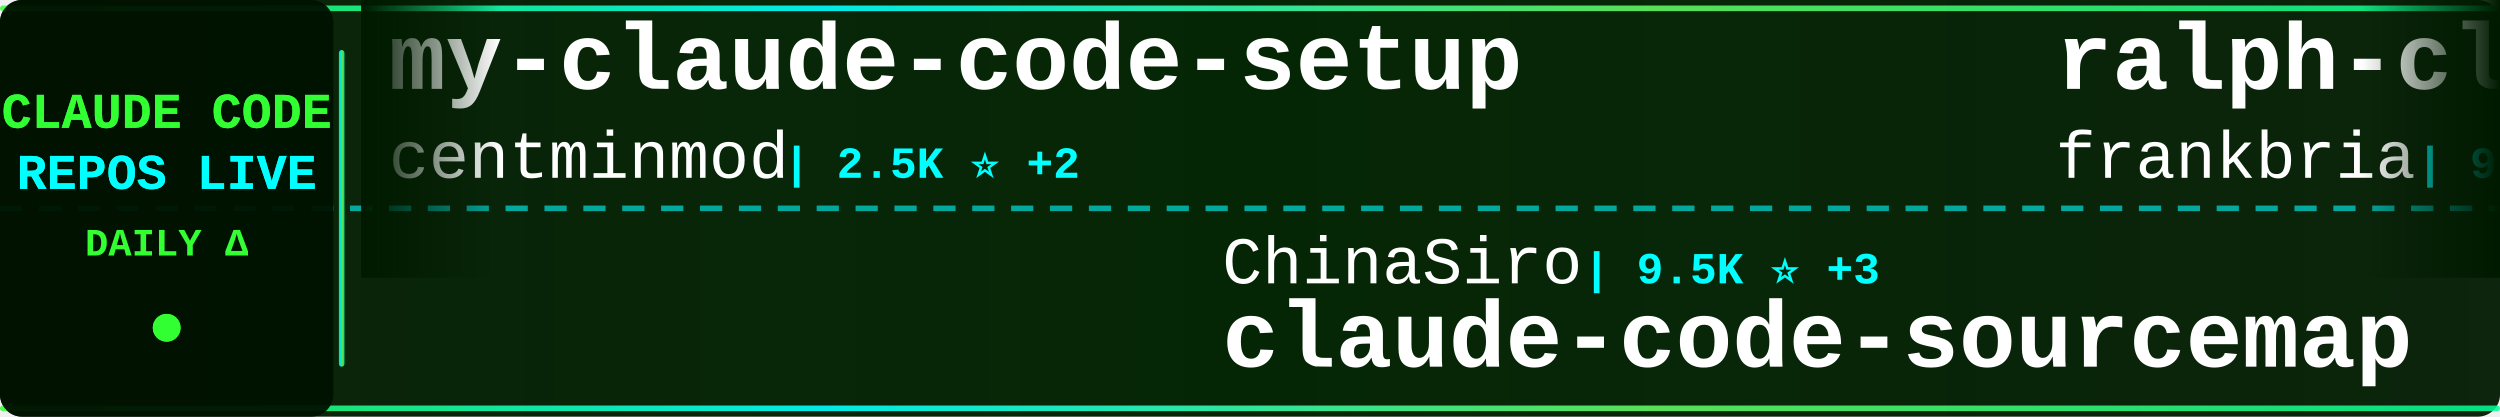
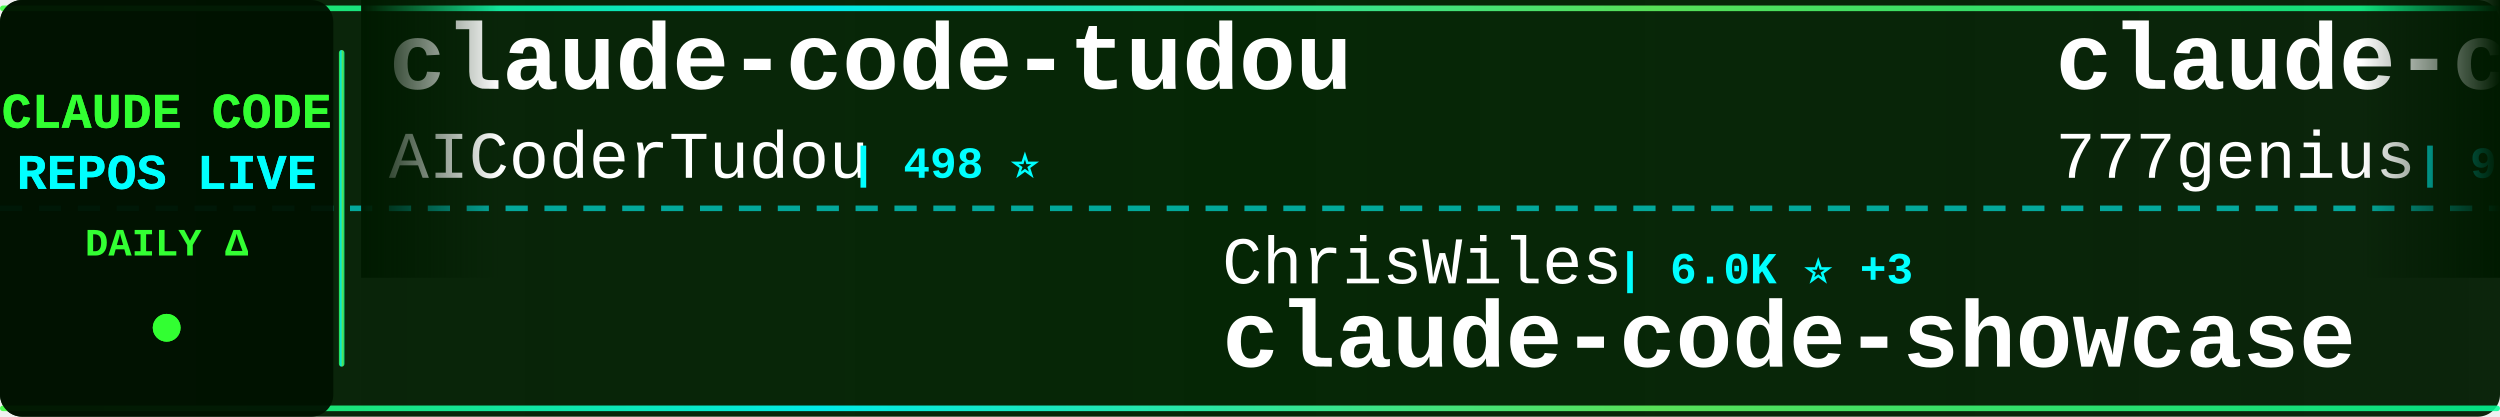
<svg xmlns="http://www.w3.org/2000/svg" width="900" height="150">
  <defs>
    <linearGradient id="tickerBg" x1="0%" y1="0%" x2="100%" y2="0%">
      <stop offset="0%" style="stop-color:#001a00;stop-opacity:0.95" />
      <stop offset="50%" style="stop-color:#002200;stop-opacity:0.98" />
      <stop offset="100%" style="stop-color:#001a00;stop-opacity:0.95" />
    </linearGradient>
    <linearGradient id="borderGrad" x1="0%" y1="0%" x2="100%" y2="0%">
      <stop offset="0%" style="stop-color:#33ff33;stop-opacity:0.85">
        <animate attributeName="stop-opacity" values="0.85;1;0.85" dur="2s" repeatCount="indefinite" />
      </stop>
      <stop offset="33%" style="stop-color:#00ffff;stop-opacity:0.9">
        <animate attributeName="stop-opacity" values="0.9;1;0.9" dur="2.2s" repeatCount="indefinite" />
      </stop>
      <stop offset="66%" style="stop-color:#66ff66;stop-opacity:0.85">
        <animate attributeName="stop-opacity" values="0.85;1;0.85" dur="1.8s" repeatCount="indefinite" />
      </stop>
      <stop offset="100%" style="stop-color:#00ff99;stop-opacity:0.85">
        <animate attributeName="stop-opacity" values="0.85;1;0.85" dur="2s" repeatCount="indefinite" />
      </stop>
    </linearGradient>
    <filter id="textGlow">
      <feGaussianBlur stdDeviation="0.1" result="coloredBlur" />
      <feMerge>
        <feMergeNode in="coloredBlur" />
        <feMergeNode in="SourceGraphic" />
      </feMerge>
    </filter>
    <filter id="metricGlow">
      <feGaussianBlur stdDeviation="0.2" result="coloredBlur" />
      <feMerge>
        <feMergeNode in="coloredBlur" />
        <feMergeNode in="SourceGraphic" />
      </feMerge>
    </filter>
    <linearGradient id="leftFade" x1="0%" y1="0%" x2="100%" y2="0%">
      <stop offset="0%" style="stop-color:#001a00;stop-opacity:1" />
      <stop offset="100%" style="stop-color:#001a00;stop-opacity:0" />
    </linearGradient>
    <linearGradient id="rightFade" x1="0%" y1="0%" x2="100%" y2="0%">
      <stop offset="0%" style="stop-color:#001a00;stop-opacity:0" />
      <stop offset="100%" style="stop-color:#001a00;stop-opacity:1" />
    </linearGradient>
  </defs>
  <rect width="900" height="150" fill="url(#tickerBg)" rx="8" />
  <rect x="0" y="2" width="900" height="2" fill="url(#borderGrad)" rx="1" />
  <rect x="0" y="146" width="900" height="2" fill="url(#borderGrad)" rx="1" />
  <line x1="0" y1="75" x2="900" y2="75" stroke="#00ffff" stroke-width="2" stroke-dasharray="8 6" opacity="0.6" />
  <rect x="0" y="0" width="120" height="150" fill="#001100" opacity="0.95" rx="8" />
  <text x="60" y="46" font-family="'Courier New', monospace" font-size="18" font-weight="bold" fill="#33ff33" text-anchor="middle" filter="url(#textGlow)">
    CLAUDE CODE
  </text>
  <text x="60" y="68" font-family="'Courier New', monospace" font-size="18" font-weight="bold" fill="#00ffff" text-anchor="middle" filter="url(#textGlow)">
    REPOS LIVE
  </text>
  <text x="60" y="92" font-family="'Courier New', monospace" font-size="14" font-weight="bold" fill="#33ff33" text-anchor="middle">
    DAILY Δ
  </text>
  <circle cx="60" cy="118" r="5" fill="#33ff33" filter="url(#metricGlow)">
    <animate attributeName="r" values="4;6;4" dur="1.5s" repeatCount="indefinite" />
    <animate attributeName="opacity" values="0.6;1;0.6" dur="1.5s" repeatCount="indefinite" />
  </circle>
  <rect x="122" y="18" width="2" height="114" fill="url(#borderGrad)" rx="1" />
  <clipPath id="tickerClip">
    <rect x="130" y="0" width="770" height="150" />
  </clipPath>
  <g clip-path="url(#tickerClip)">
    <g id="tickerItems">
      <animateTransform attributeName="transform" attributeType="XML" type="translate" from="0 0" to="-3000 0" dur="54s" repeatCount="indefinite" />
      <g transform="translate(0, 0)">
-         <text x="140" y="32" font-family="'Courier New', monospace" font-size="34" font-weight="bold" fill="#ffffff">my-claude-code-setup</text>
-         <text x="140" y="64" font-family="'Courier New', monospace" font-size="24" font-weight="normal" fill="#ffffff" opacity="1.0">centminmod</text>
-         <text x="282" y="64" font-family="'Courier New', monospace" font-size="16" font-weight="bold" fill="#00ffff"> | 2.5K ⭐ +2</text>
+         <text x="140" y="32" font-family="'Courier New', monospace" font-size="34" font-weight="bold" fill="#ffffff">claude-code-tudou</text>
+         <text x="140" y="64" font-family="'Courier New', monospace" font-size="24" font-weight="normal" fill="#ffffff" opacity="1.0">AICoderTudou</text>
+         <text x="306" y="64" font-family="'Courier New', monospace" font-size="16" font-weight="bold" fill="#00ffff"> | 498 ⭐</text>
      </g>
      <g transform="translate(300, 0)">
-         <text x="140" y="102" font-family="'Courier New', monospace" font-size="24" font-weight="normal" fill="#ffffff" opacity="1.0">ChinaSiro</text>
-         <text x="270" y="102" font-family="'Courier New', monospace" font-size="16" font-weight="bold" fill="#00ffff"> | 9.5K ⭐ +3</text>
-         <text x="140" y="132" font-family="'Courier New', monospace" font-size="34" font-weight="bold" fill="#ffffff">claude-code-sourcemap</text>
-       </g>
-       <g transform="translate(600, 0)">
-         <text x="140" y="32" font-family="'Courier New', monospace" font-size="34" font-weight="bold" fill="#ffffff">ralph-claude-code</text>
-         <text x="140" y="64" font-family="'Courier New', monospace" font-size="24" font-weight="normal" fill="#ffffff" opacity="1.0">frankbria</text>
-         <text x="270" y="64" font-family="'Courier New', monospace" font-size="16" font-weight="bold" fill="#00ffff"> | 9.5K ⭐ +6</text>
-       </g>
-       <g transform="translate(900, 0)">
        <text x="140" y="102" font-family="'Courier New', monospace" font-size="24" font-weight="normal" fill="#ffffff" opacity="1.0">ChrisWiles</text>
        <text x="282" y="102" font-family="'Courier New', monospace" font-size="16" font-weight="bold" fill="#00ffff"> | 6.0K ⭐ +3</text>
        <text x="140" y="132" font-family="'Courier New', monospace" font-size="34" font-weight="bold" fill="#ffffff">claude-code-showcase</text>
      </g>
+       <g transform="translate(600, 0)">
+         <text x="140" y="32" font-family="'Courier New', monospace" font-size="34" font-weight="bold" fill="#ffffff">claude-code-source-code</text>
+         <text x="140" y="64" font-family="'Courier New', monospace" font-size="24" font-weight="normal" fill="#ffffff" opacity="1.0">777genius</text>
+         <text x="270" y="64" font-family="'Courier New', monospace" font-size="16" font-weight="bold" fill="#00ffff"> | 919 ⭐</text>
+       </g>
+       <g transform="translate(900, 0)">
+         <text x="140" y="102" font-family="'Courier New', monospace" font-size="24" font-weight="normal" fill="#ffffff" opacity="1.0">centminmod</text>
+         <text x="282" y="102" font-family="'Courier New', monospace" font-size="16" font-weight="bold" fill="#00ffff"> | 2.5K ⭐ +5</text>
+         <text x="140" y="132" font-family="'Courier New', monospace" font-size="34" font-weight="bold" fill="#ffffff">my-claude-code-setup</text>
+       </g>
      <g transform="translate(1200, 0)">
+         <text x="140" y="32" font-family="'Courier New', monospace" font-size="34" font-weight="bold" fill="#ffffff">how-claude-code-works</text>
+         <text x="140" y="64" font-family="'Courier New', monospace" font-size="24" font-weight="normal" fill="#ffffff" opacity="1.0">Windy3f3f3f3f</text>
+         <text x="318" y="64" font-family="'Courier New', monospace" font-size="16" font-weight="bold" fill="#00ffff"> | 3.1K ⭐ +16</text>
+       </g>
+       <g transform="translate(1500, 0)">
+         <text x="140" y="102" font-family="'Courier New', monospace" font-size="24" font-weight="normal" fill="#ffffff" opacity="1.0">alejandrobalderas</text>
+         <text x="366" y="102" font-family="'Courier New', monospace" font-size="16" font-weight="bold" fill="#00ffff"> | 2.6K ⭐ +137</text>
+         <text x="140" y="132" font-family="'Courier New', monospace" font-size="34" font-weight="bold" fill="#ffffff">claude-code-from-source</text>
+       </g>
+       <g transform="translate(1800, 0)">
+         <text x="140" y="32" font-family="'Courier New', monospace" font-size="34" font-weight="bold" fill="#ffffff">claude-code</text>
+         <text x="140" y="64" font-family="'Courier New', monospace" font-size="24" font-weight="normal" fill="#ffffff" opacity="1.0">claude-code-best</text>
+         <text x="354" y="64" font-family="'Courier New', monospace" font-size="16" font-weight="bold" fill="#00ffff"> | 21.0K ⭐ +58</text>
+       </g>
+       <g transform="translate(2100, 0)">
+         <text x="140" y="102" font-family="'Courier New', monospace" font-size="24" font-weight="normal" fill="#ffffff" opacity="1.0">https-deeplearning-ai</text>
+         <text x="414" y="102" font-family="'Courier New', monospace" font-size="16" font-weight="bold" fill="#00ffff"> | 535 ⭐ +1</text>
+         <text x="140" y="132" font-family="'Courier New', monospace" font-size="34" font-weight="bold" fill="#ffffff">sc-claude-code-files</text>
+       </g>
+       <g transform="translate(2400, 0)">
        <text x="140" y="32" font-family="'Courier New', monospace" font-size="34" font-weight="bold" fill="#ffffff">Claude-Code-Game-Studios</text>
        <text x="140" y="64" font-family="'Courier New', monospace" font-size="24" font-weight="normal" fill="#ffffff" opacity="1.0">Donchitos</text>
-         <text x="270" y="64" font-family="'Courier New', monospace" font-size="16" font-weight="bold" fill="#00ffff"> | 22.8K ⭐ +45</text>
-       </g>
-       <g transform="translate(1500, 0)">
-         <text x="140" y="102" font-family="'Courier New', monospace" font-size="24" font-weight="normal" fill="#ffffff" opacity="1.0">ponponon</text>
-         <text x="258" y="102" font-family="'Courier New', monospace" font-size="16" font-weight="bold" fill="#00ffff"> | 2.3K ⭐</text>
-         <text x="140" y="132" font-family="'Courier New', monospace" font-size="34" font-weight="bold" fill="#ffffff">claude_code_src</text>
-       </g>
-       <g transform="translate(1800, 0)">
-         <text x="140" y="32" font-family="'Courier New', monospace" font-size="34" font-weight="bold" fill="#ffffff">claude-code-best-practic...</text>
-         <text x="140" y="64" font-family="'Courier New', monospace" font-size="24" font-weight="normal" fill="#ffffff" opacity="1.0">shanraisshan</text>
-         <text x="306" y="64" font-family="'Courier New', monospace" font-size="16" font-weight="bold" fill="#00ffff"> | 62.4K ⭐ +80</text>
-       </g>
-       <g transform="translate(2100, 0)">
-         <text x="140" y="102" font-family="'Courier New', monospace" font-size="24" font-weight="normal" fill="#ffffff" opacity="1.0">ghuntley</text>
-         <text x="258" y="102" font-family="'Courier New', monospace" font-size="16" font-weight="bold" fill="#00ffff"> | 986 ⭐</text>
-         <text x="140" y="132" font-family="'Courier New', monospace" font-size="34" font-weight="bold" fill="#ffffff">claude-code-source-code-...</text>
-       </g>
-       <g transform="translate(2400, 0)">
-         <text x="140" y="32" font-family="'Courier New', monospace" font-size="34" font-weight="bold" fill="#ffffff">claude-coder</text>
-         <text x="140" y="64" font-family="'Courier New', monospace" font-size="24" font-weight="normal" fill="#ffffff" opacity="1.0">kodu-ai</text>
-         <text x="246" y="64" font-family="'Courier New', monospace" font-size="16" font-weight="bold" fill="#00ffff"> | 5.3K ⭐</text>
+         <text x="270" y="64" font-family="'Courier New', monospace" font-size="16" font-weight="bold" fill="#00ffff"> | 22.8K ⭐ +43</text>
      </g>
      <g transform="translate(2700, 0)">
-         <text x="140" y="102" font-family="'Courier New', monospace" font-size="24" font-weight="normal" fill="#ffffff" opacity="1.0">wanshuiyin</text>
-         <text x="282" y="102" font-family="'Courier New', monospace" font-size="16" font-weight="bold" fill="#00ffff"> | 13.2K ⭐ +50</text>
-         <text x="140" y="132" font-family="'Courier New', monospace" font-size="34" font-weight="bold" fill="#ffffff">Auto-claude-code-researc...</text>
+         <text x="140" y="102" font-family="'Courier New', monospace" font-size="24" font-weight="normal" fill="#ffffff" opacity="1.0">anthropics</text>
+         <text x="282" y="102" font-family="'Courier New', monospace" font-size="16" font-weight="bold" fill="#00ffff"> | 137.1K ⭐ +203</text>
+         <text x="140" y="132" font-family="'Courier New', monospace" font-size="34" font-weight="bold" fill="#ffffff">claude-code</text>
      </g>
      <g transform="translate(3000, 0)">
-         <text x="140" y="32" font-family="'Courier New', monospace" font-size="34" font-weight="bold" fill="#ffffff">my-claude-code-setup</text>
-         <text x="140" y="64" font-family="'Courier New', monospace" font-size="24" font-weight="normal" fill="#ffffff" opacity="1.0">centminmod</text>
-         <text x="282" y="64" font-family="'Courier New', monospace" font-size="16" font-weight="bold" fill="#00ffff"> | 2.5K ⭐ +2</text>
+         <text x="140" y="32" font-family="'Courier New', monospace" font-size="34" font-weight="bold" fill="#ffffff">claude-code-tudou</text>
+         <text x="140" y="64" font-family="'Courier New', monospace" font-size="24" font-weight="normal" fill="#ffffff" opacity="1.0">AICoderTudou</text>
+         <text x="306" y="64" font-family="'Courier New', monospace" font-size="16" font-weight="bold" fill="#00ffff"> | 498 ⭐</text>
      </g>
      <g transform="translate(3300, 0)">
-         <text x="140" y="102" font-family="'Courier New', monospace" font-size="24" font-weight="normal" fill="#ffffff" opacity="1.0">ChinaSiro</text>
-         <text x="270" y="102" font-family="'Courier New', monospace" font-size="16" font-weight="bold" fill="#00ffff"> | 9.5K ⭐ +3</text>
-         <text x="140" y="132" font-family="'Courier New', monospace" font-size="34" font-weight="bold" fill="#ffffff">claude-code-sourcemap</text>
-       </g>
-       <g transform="translate(3600, 0)">
-         <text x="140" y="32" font-family="'Courier New', monospace" font-size="34" font-weight="bold" fill="#ffffff">ralph-claude-code</text>
-         <text x="140" y="64" font-family="'Courier New', monospace" font-size="24" font-weight="normal" fill="#ffffff" opacity="1.0">frankbria</text>
-         <text x="270" y="64" font-family="'Courier New', monospace" font-size="16" font-weight="bold" fill="#00ffff"> | 9.5K ⭐ +6</text>
-       </g>
-       <g transform="translate(3900, 0)">
        <text x="140" y="102" font-family="'Courier New', monospace" font-size="24" font-weight="normal" fill="#ffffff" opacity="1.0">ChrisWiles</text>
        <text x="282" y="102" font-family="'Courier New', monospace" font-size="16" font-weight="bold" fill="#00ffff"> | 6.0K ⭐ +3</text>
        <text x="140" y="132" font-family="'Courier New', monospace" font-size="34" font-weight="bold" fill="#ffffff">claude-code-showcase</text>
+       </g>
+       <g transform="translate(3600, 0)">
+         <text x="140" y="32" font-family="'Courier New', monospace" font-size="34" font-weight="bold" fill="#ffffff">claude-code-source-code</text>
+         <text x="140" y="64" font-family="'Courier New', monospace" font-size="24" font-weight="normal" fill="#ffffff" opacity="1.0">777genius</text>
+         <text x="270" y="64" font-family="'Courier New', monospace" font-size="16" font-weight="bold" fill="#00ffff"> | 919 ⭐</text>
+       </g>
+       <g transform="translate(3900, 0)">
+         <text x="140" y="102" font-family="'Courier New', monospace" font-size="24" font-weight="normal" fill="#ffffff" opacity="1.0">centminmod</text>
+         <text x="282" y="102" font-family="'Courier New', monospace" font-size="16" font-weight="bold" fill="#00ffff"> | 2.5K ⭐ +5</text>
+         <text x="140" y="132" font-family="'Courier New', monospace" font-size="34" font-weight="bold" fill="#ffffff">my-claude-code-setup</text>
      </g>
    </g>
  </g>
  <rect x="130" y="0" width="50" height="100" fill="url(#leftFade)" />
  <rect x="850" y="0" width="50" height="100" fill="url(#rightFade)" />
</svg>
